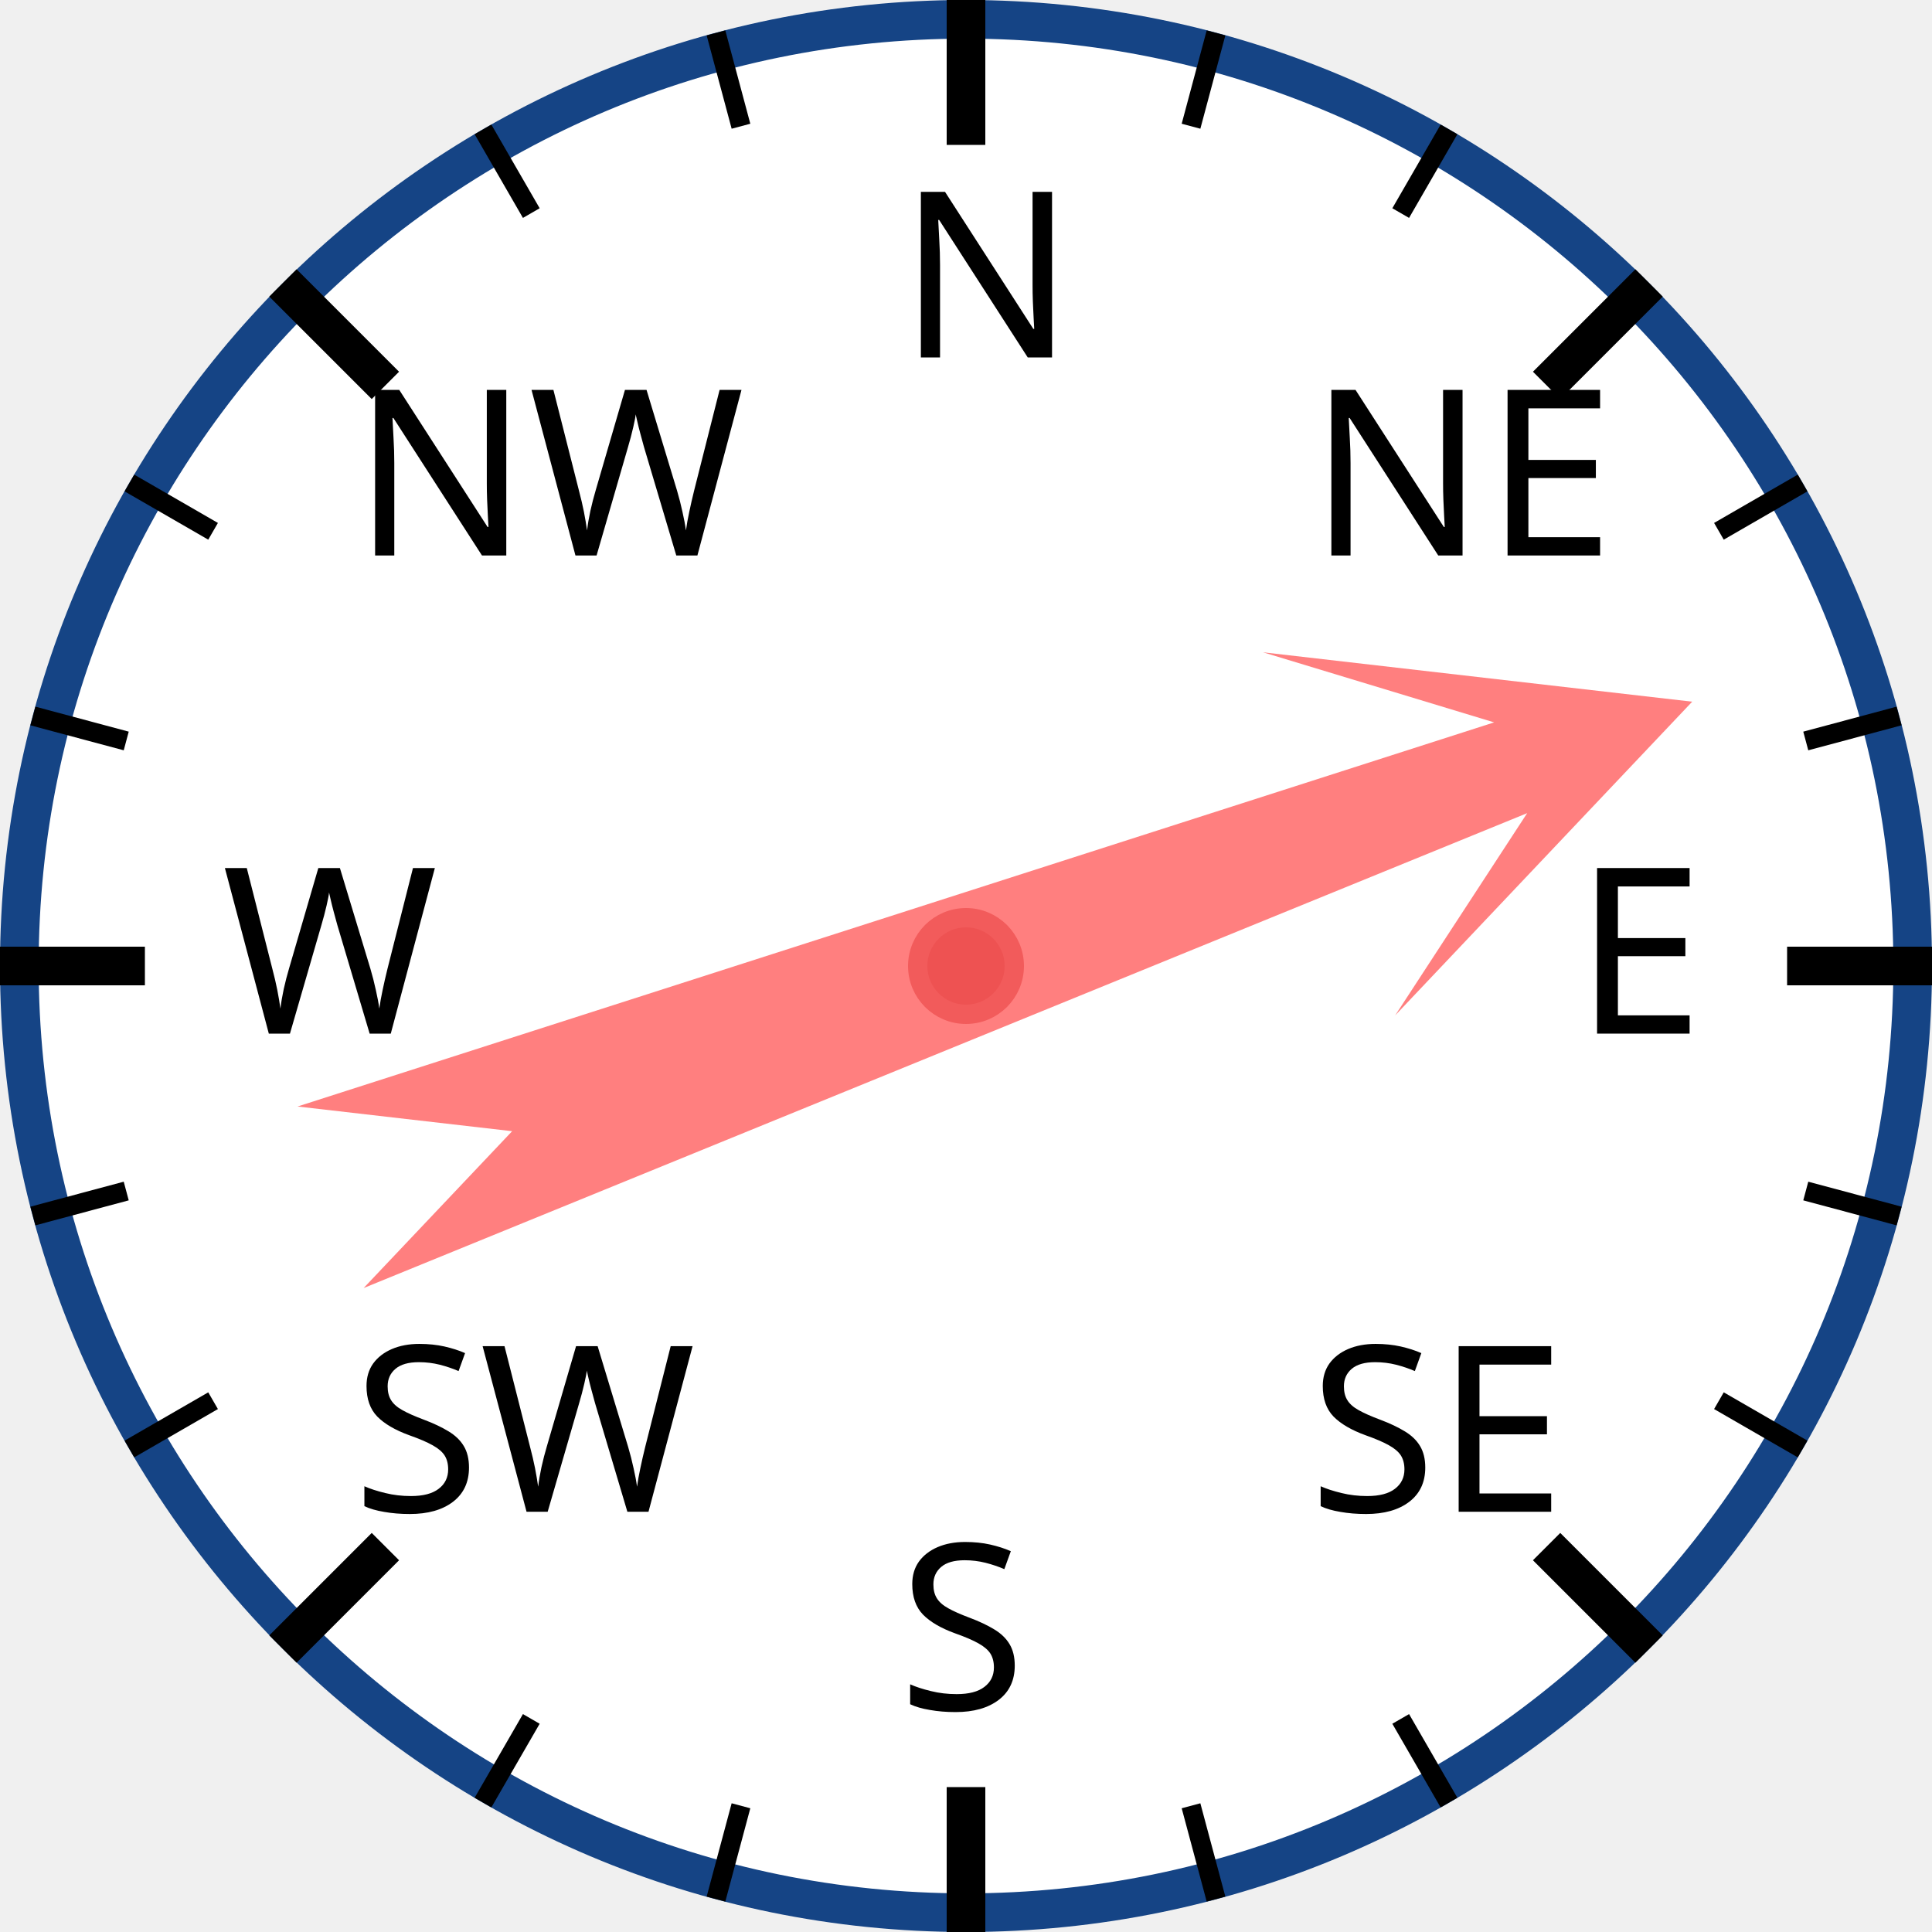
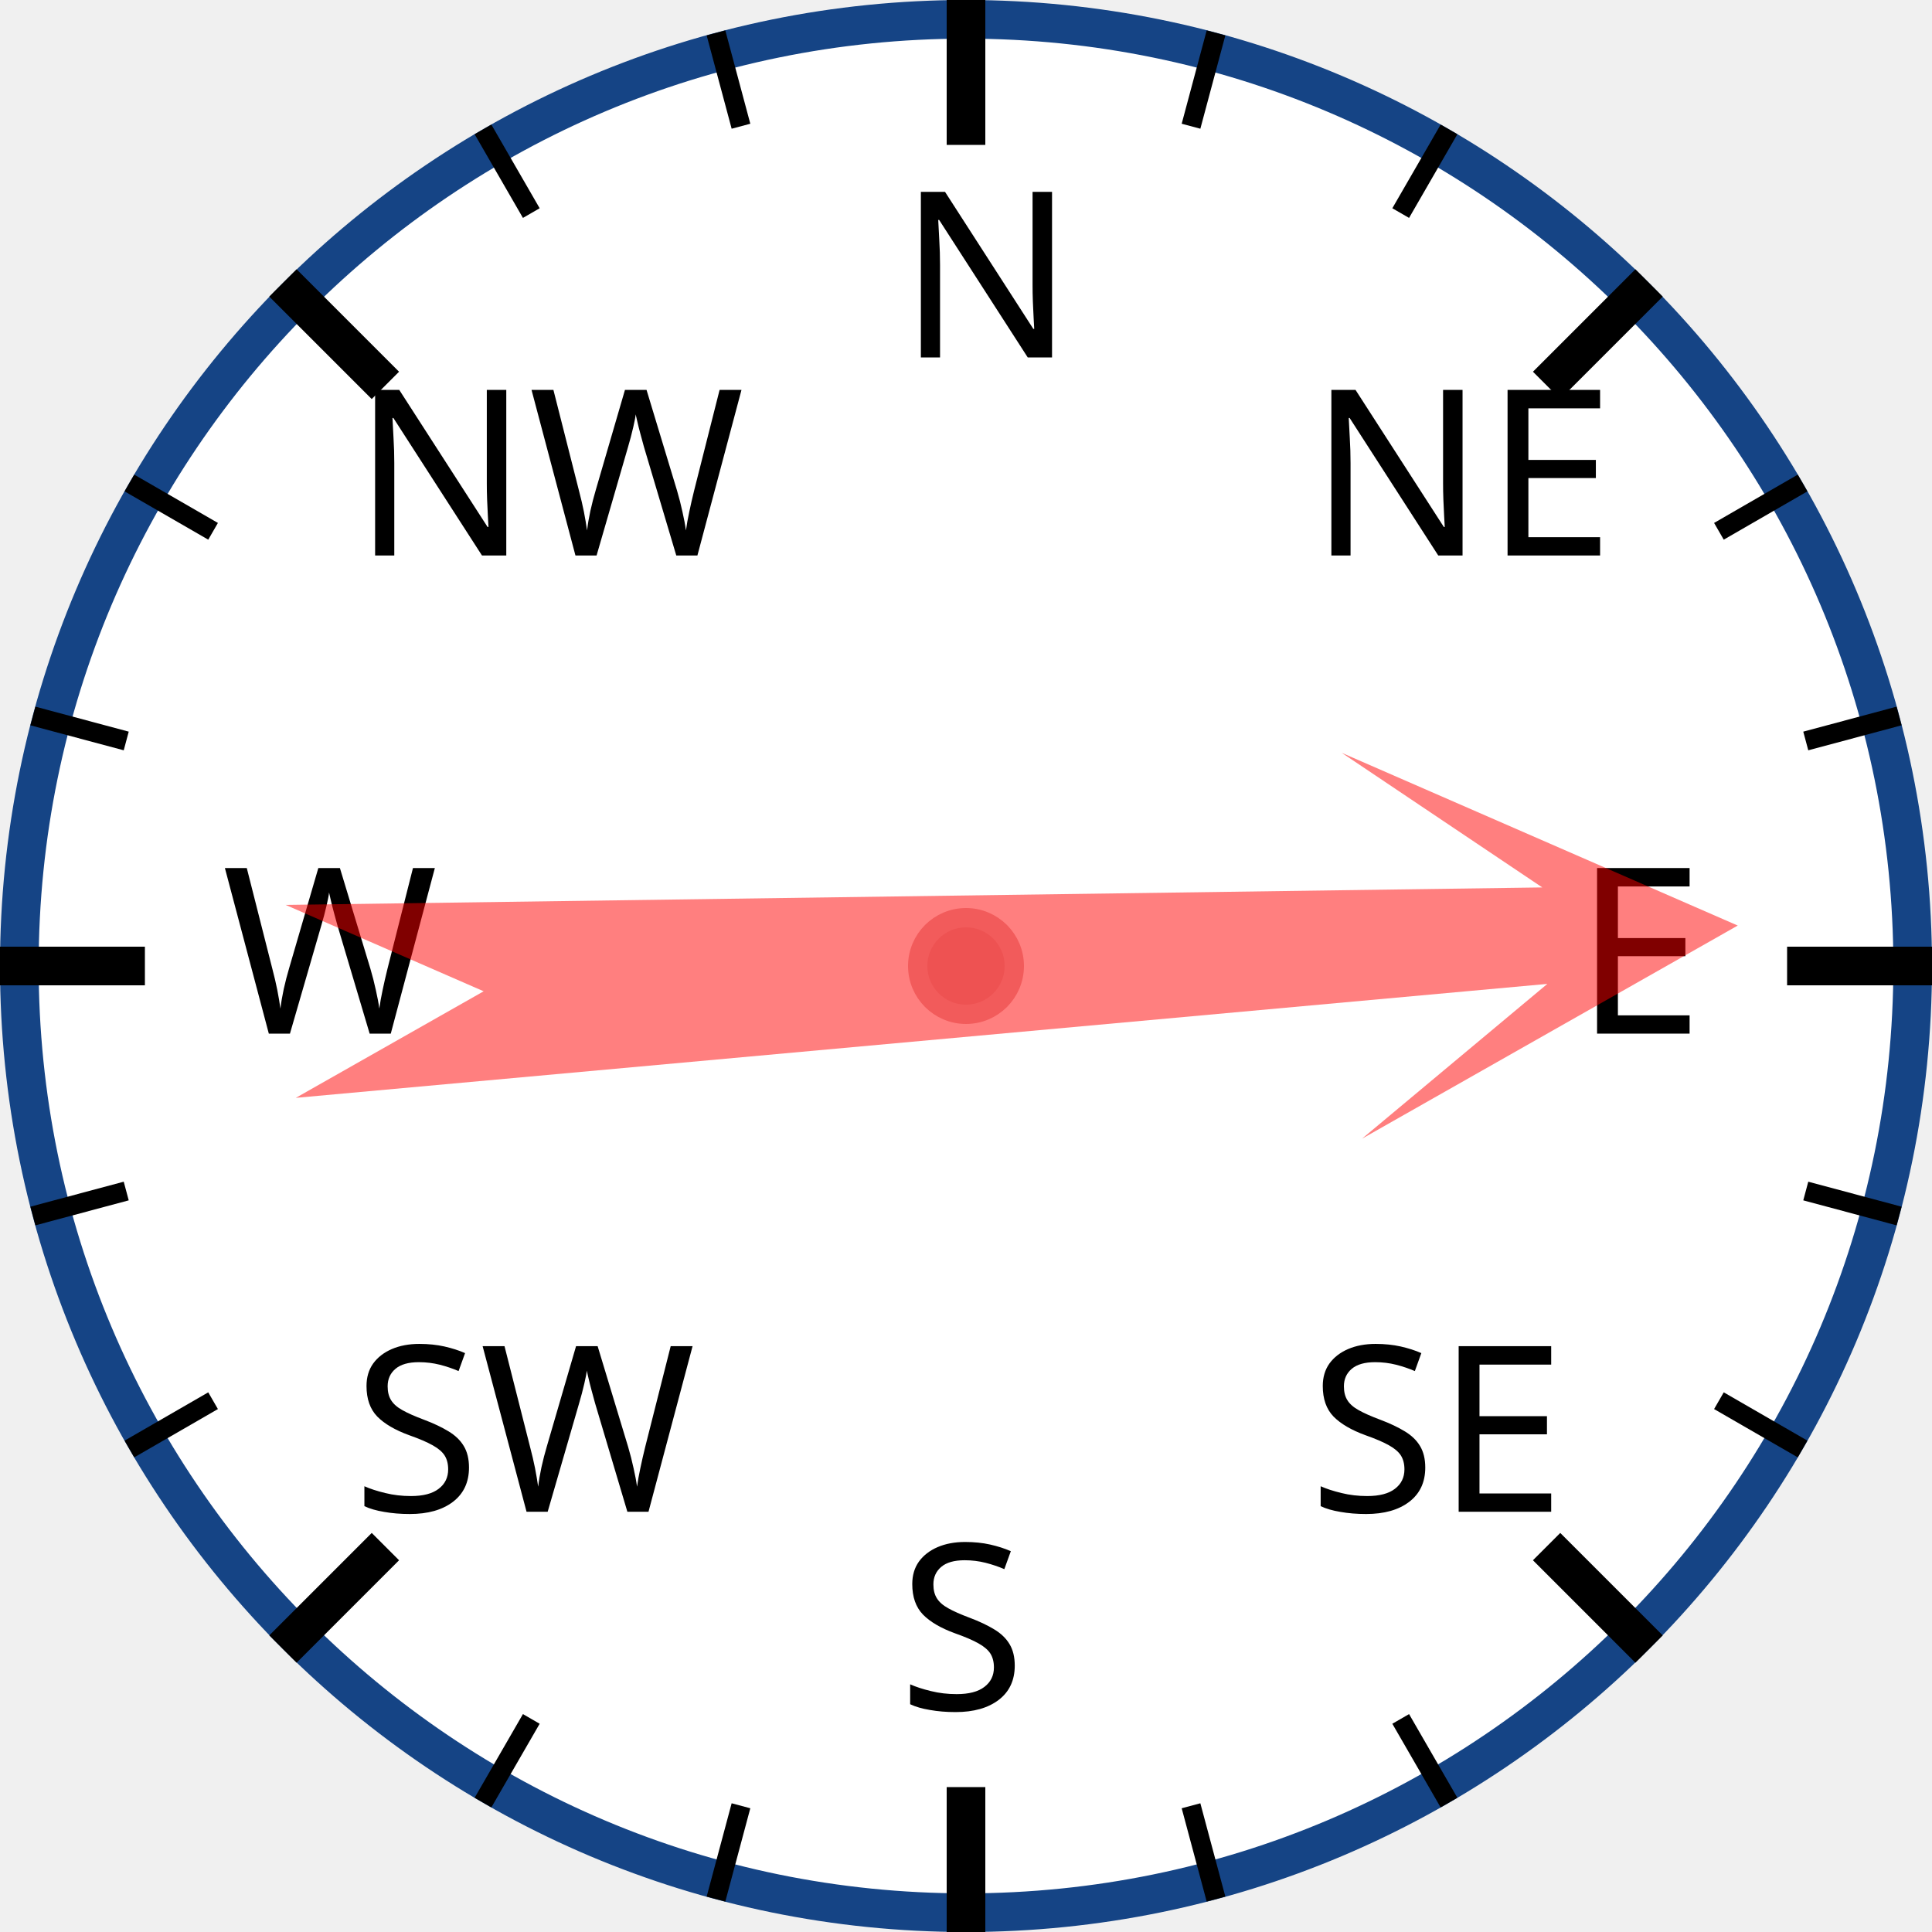
<svg xmlns="http://www.w3.org/2000/svg" width="120px" height="120px" viewBox="0 0 200 200">
  <circle cx="100" cy="100" r="98" style="fill: white; stroke: #154485; stroke-width: 4;" />
  <text x="93.0" y="37.0" style="font-family: sans-serif; font-size: 18pt;">N</text>
  <line x1="100.0" y1="0.0" x2="100.0" y2="15.0" style="stroke: black; stroke-width: 4;" />
  <line x1="74.118" y1="3.407" x2="76.706" y2="13.067" style="stroke: black; stroke-width: 2;" />
  <line x1="50" y1="13.397" x2="55" y2="22.058" style="stroke: black; stroke-width: 2;" />
  <text x="36.503" y="57.503" style="font-family: sans-serif; font-size: 18pt;">NW</text>
  <line x1="29.289" y1="29.289" x2="39.896" y2="39.896" style="stroke: black; stroke-width: 4;" />
  <line x1="13.397" y1="50" x2="22.058" y2="55" style="stroke: black; stroke-width: 2;" />
  <line x1="3.407" y1="74.118" x2="13.067" y2="76.706" style="stroke: black; stroke-width: 2;" />
  <text x="23.0" y="107.0" style="font-family: sans-serif; font-size: 18pt;">W</text>
  <line x1="0.0" y1="100.0" x2="15.0" y2="100.0" style="stroke: black; stroke-width: 4;" />
  <line x1="3.407" y1="125.882" x2="13.067" y2="123.294" style="stroke: black; stroke-width: 2;" />
  <line x1="13.397" y1="150" x2="22.058" y2="145" style="stroke: black; stroke-width: 2;" />
  <text x="36.503" y="156.497" style="font-family: sans-serif; font-size: 18pt;">SW</text>
  <line x1="29.289" y1="170.711" x2="39.896" y2="160.104" style="stroke: black; stroke-width: 4;" />
  <line x1="50" y1="186.603" x2="55" y2="177.942" style="stroke: black; stroke-width: 2;" />
  <line x1="74.118" y1="196.593" x2="76.706" y2="186.933" style="stroke: black; stroke-width: 2;" />
  <text x="93" y="177.0" style="font-family: sans-serif; font-size: 18pt;">S</text>
  <line x1="100" y1="200.0" x2="100" y2="185.0" style="stroke: black; stroke-width: 4;" />
  <line x1="125.882" y1="196.593" x2="123.294" y2="186.933" style="stroke: black; stroke-width: 2;" />
  <line x1="150.0" y1="186.603" x2="145.0" y2="177.942" style="stroke: black; stroke-width: 2;" />
  <text x="135.497" y="156.497" style="font-family: sans-serif; font-size: 18pt;">SE</text>
  <line x1="170.711" y1="170.711" x2="160.104" y2="160.104" style="stroke: black; stroke-width: 4;" />
  <line x1="186.603" y1="150" x2="177.942" y2="145" style="stroke: black; stroke-width: 2;" />
  <line x1="196.593" y1="125.882" x2="186.933" y2="123.294" style="stroke: black; stroke-width: 2;" />
  <text x="163.0" y="107" style="font-family: sans-serif; font-size: 18pt;">E</text>
  <line x1="200.0" y1="100" x2="185.0" y2="100" style="stroke: black; stroke-width: 4;" />
  <line x1="196.593" y1="74.118" x2="186.933" y2="76.706" style="stroke: black; stroke-width: 2;" />
  <line x1="186.603" y1="50" x2="177.942" y2="55" style="stroke: black; stroke-width: 2;" />
  <text x="135.497" y="57.503" style="font-family: sans-serif; font-size: 18pt;">NE</text>
  <line x1="170.711" y1="29.289" x2="160.104" y2="39.896" style="stroke: black; stroke-width: 4;" />
  <line x1="150" y1="13.397" x2="145" y2="22.058" style="stroke: black; stroke-width: 2;" />
  <line x1="125.882" y1="3.407" x2="123.294" y2="13.067" style="stroke: black; stroke-width: 2;" />
-   <polygon points="100 20 120 60 105 40 110 170 100 150 90 170 95 40 80 60" style="fill: red; fill-opacity: 0.5;" transform="rotate(70,100,100)" />
+   <polygon points="100 20 120 60 105 40 110 170 100 150 90 170 95 40 80 60" style="fill: red; fill-opacity: 0.5;" transform="rotate(87,100,100)" />
  <circle cx="100" cy="100" r="5" style="fill: #EE5252; stroke: #F25B5B; stroke-width: 2;" />
</svg>
